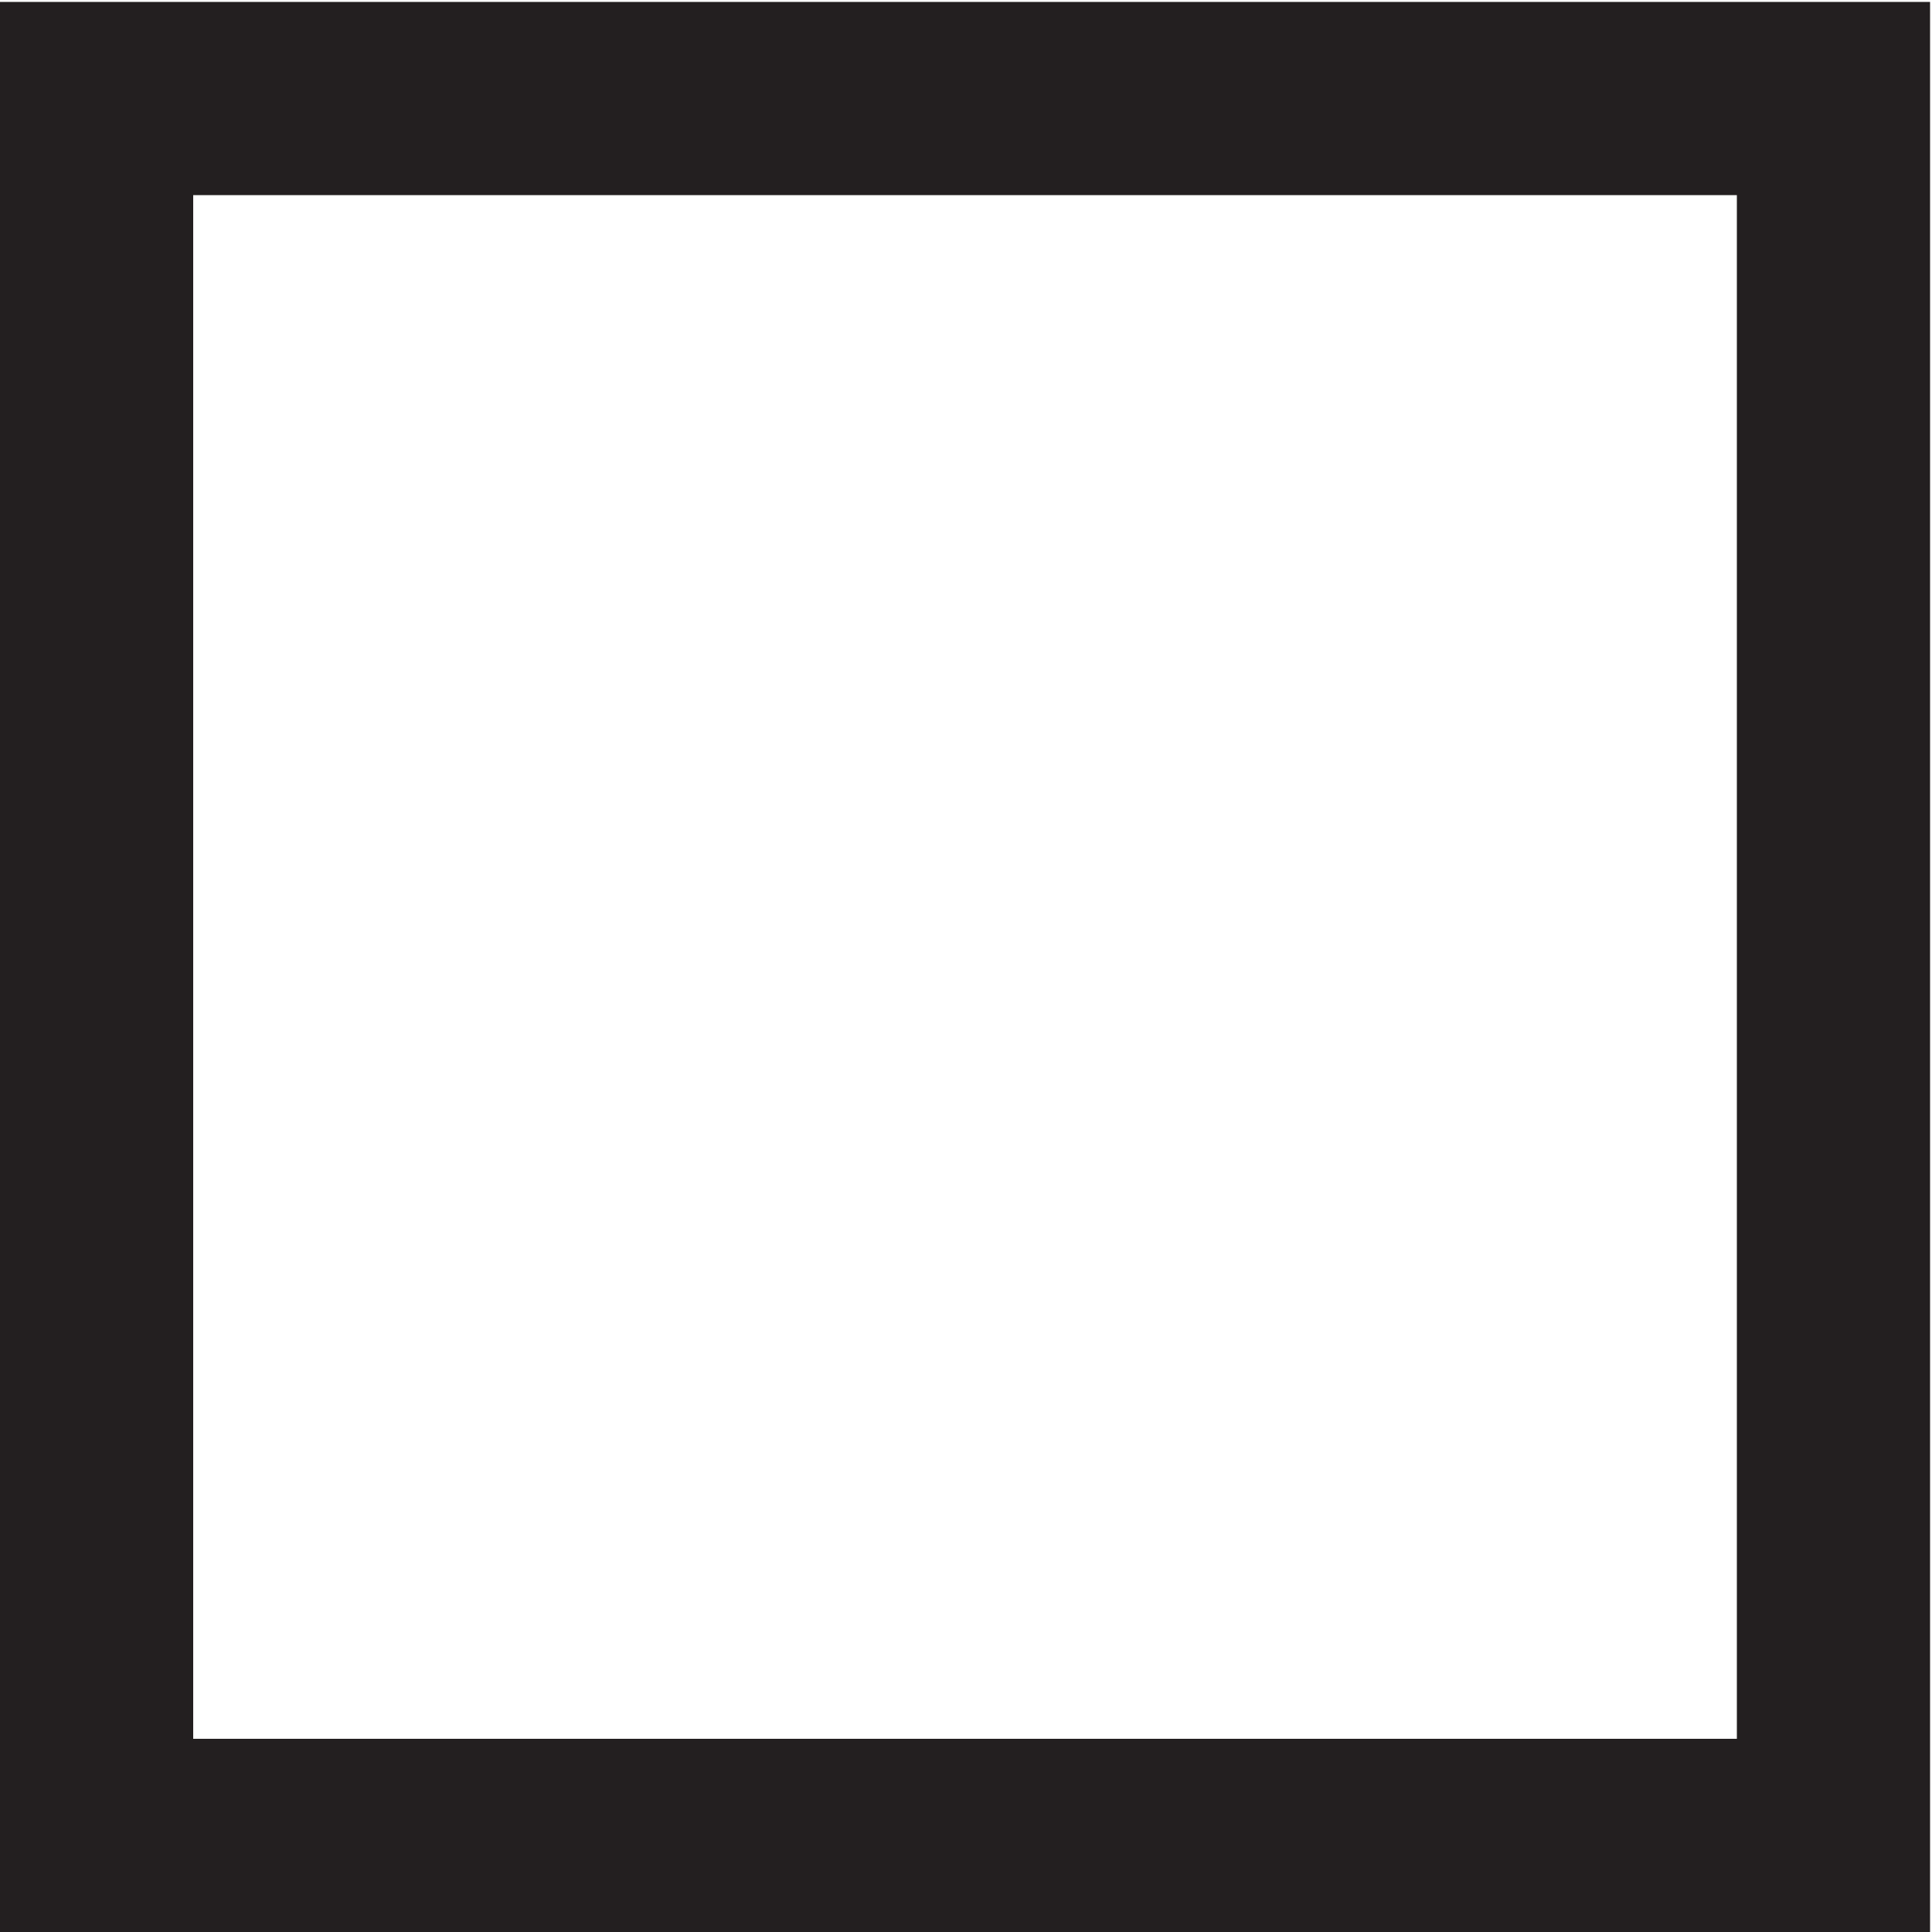
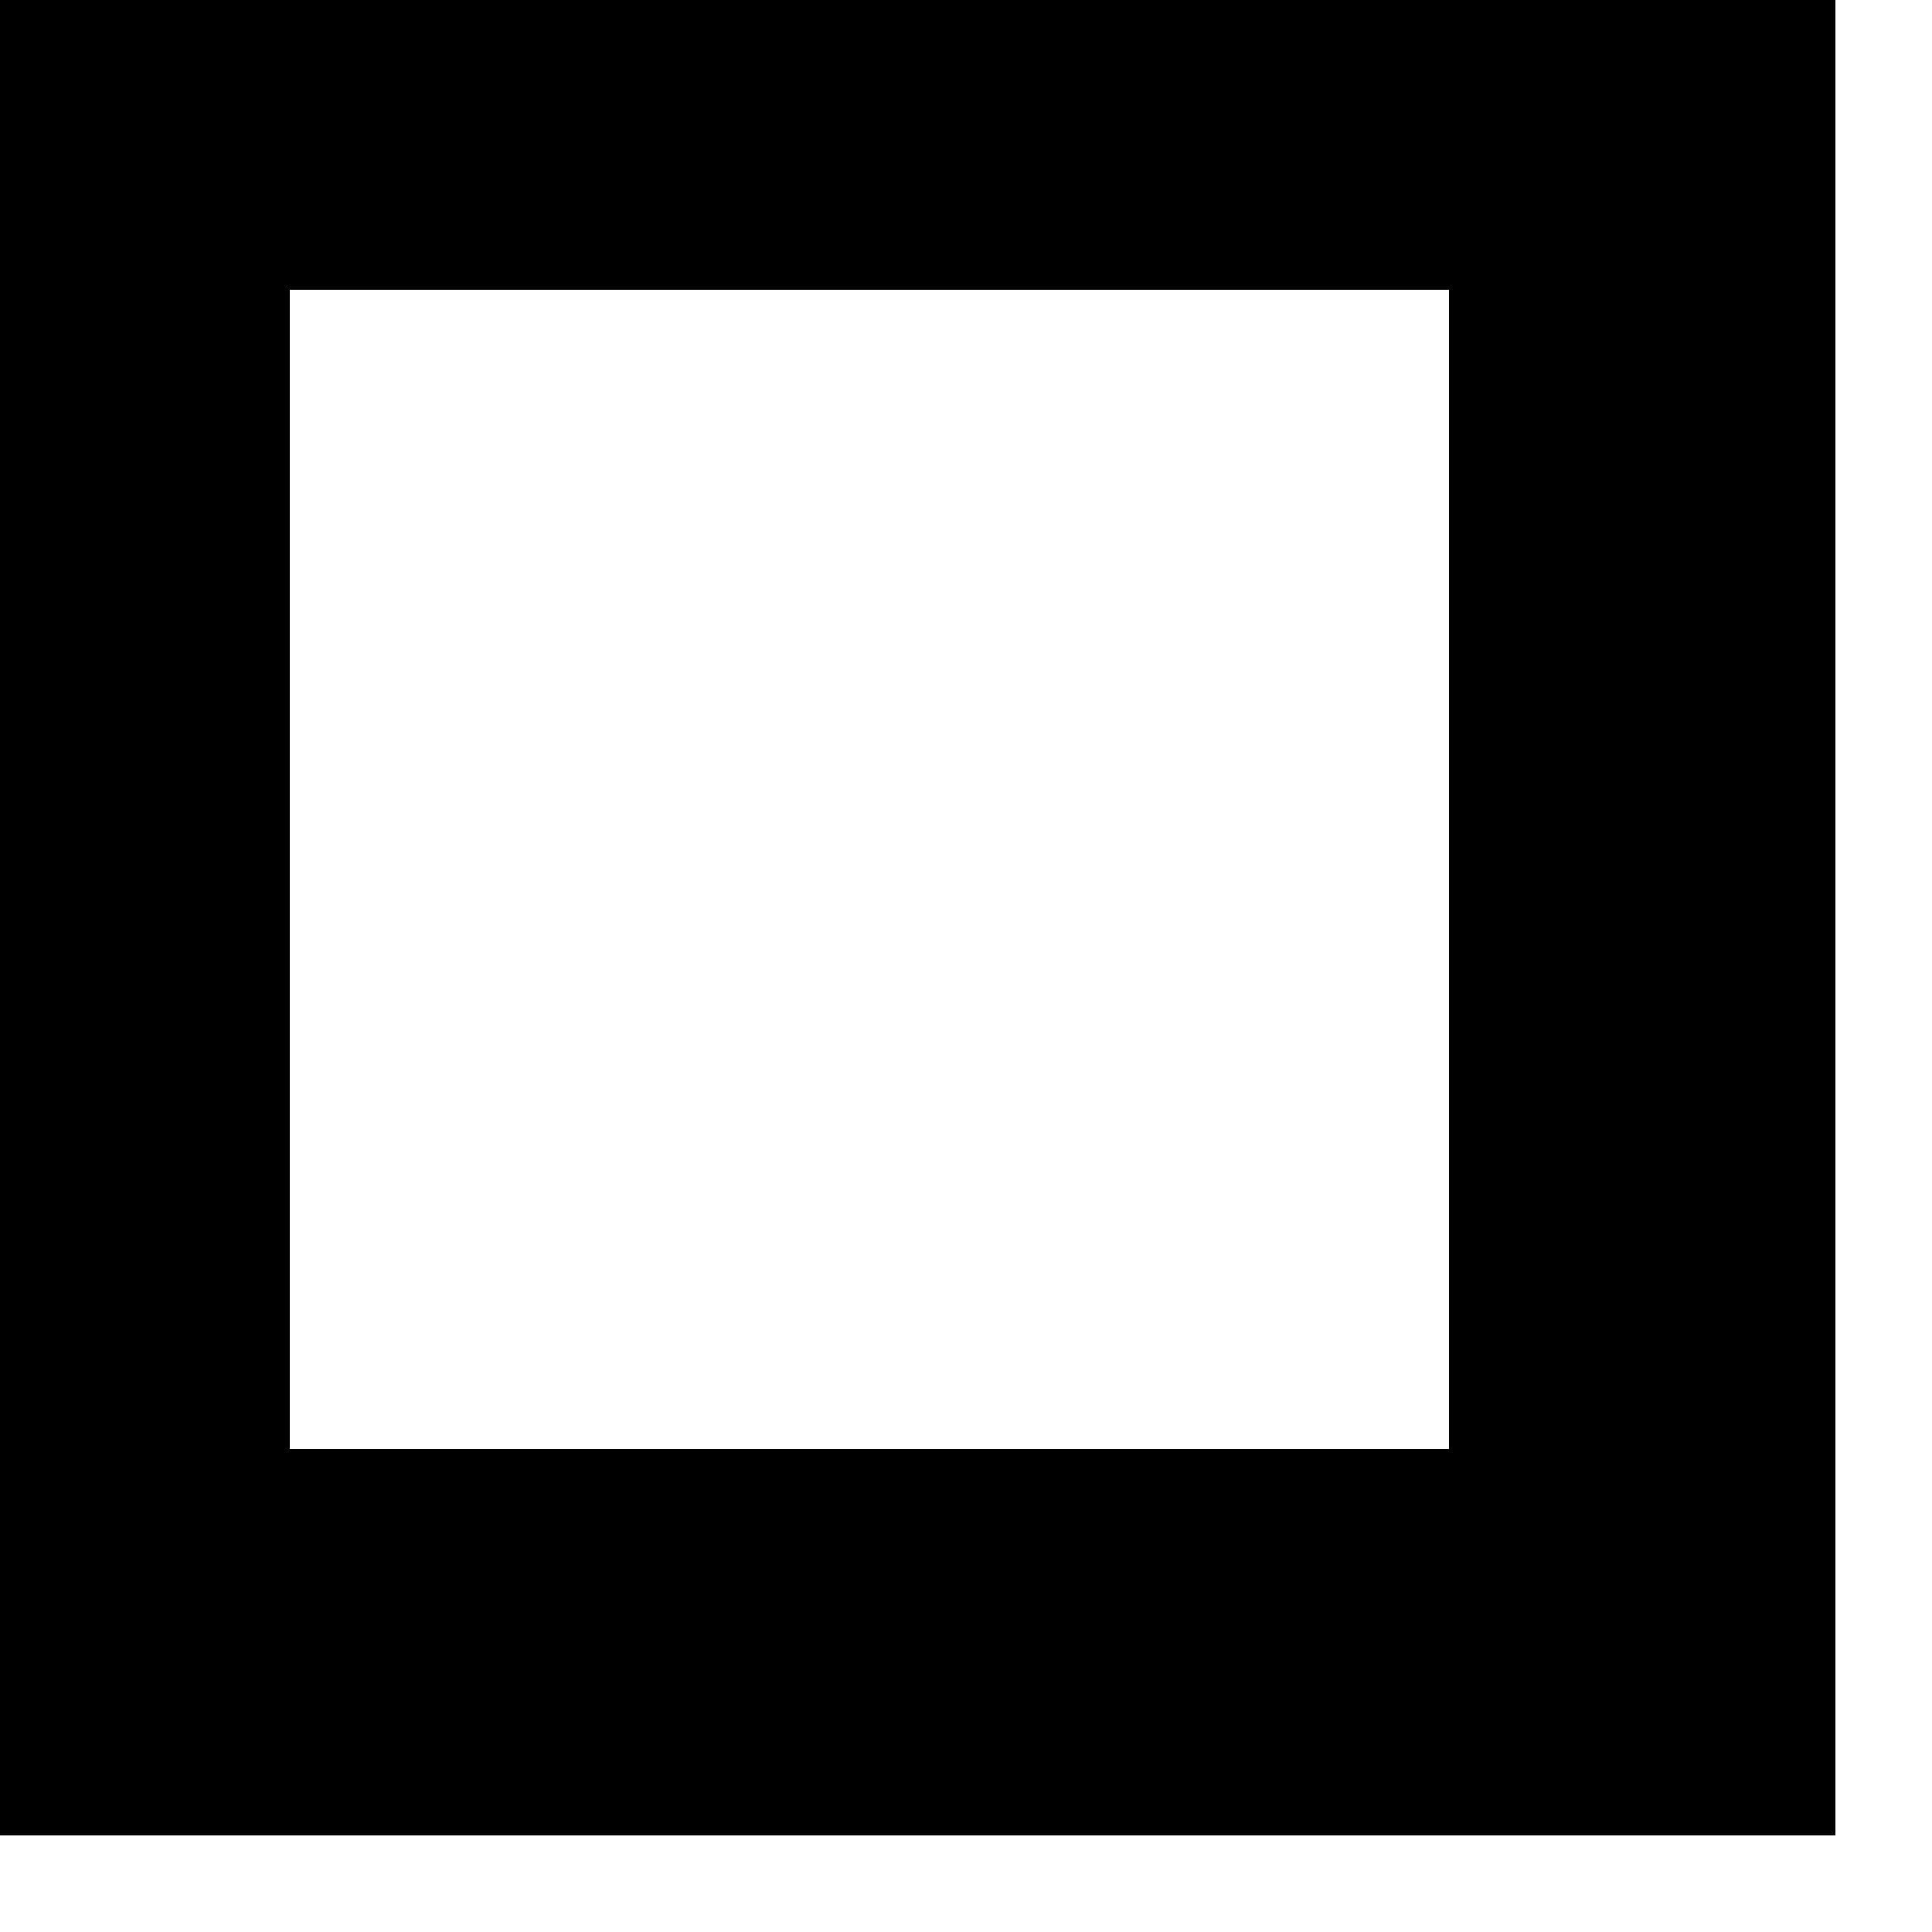
<svg xmlns="http://www.w3.org/2000/svg" id="a" data-name="Layer 1" viewBox="0 0 10 10">
-   <defs>
-     <style>
-       .b {
-         fill: none;
-         stroke: #231f20;
-         stroke-miterlimit: 10;
-       }
-     </style>
-   </defs>
-   <rect class="b" x=".5" y=".51" width="8.99" height="8.99" />
+   <rect class="b" x="0.5" y="0.5" width="8" height="8" stroke-width="2" stroke="#000000" fill="none" />
</svg>
